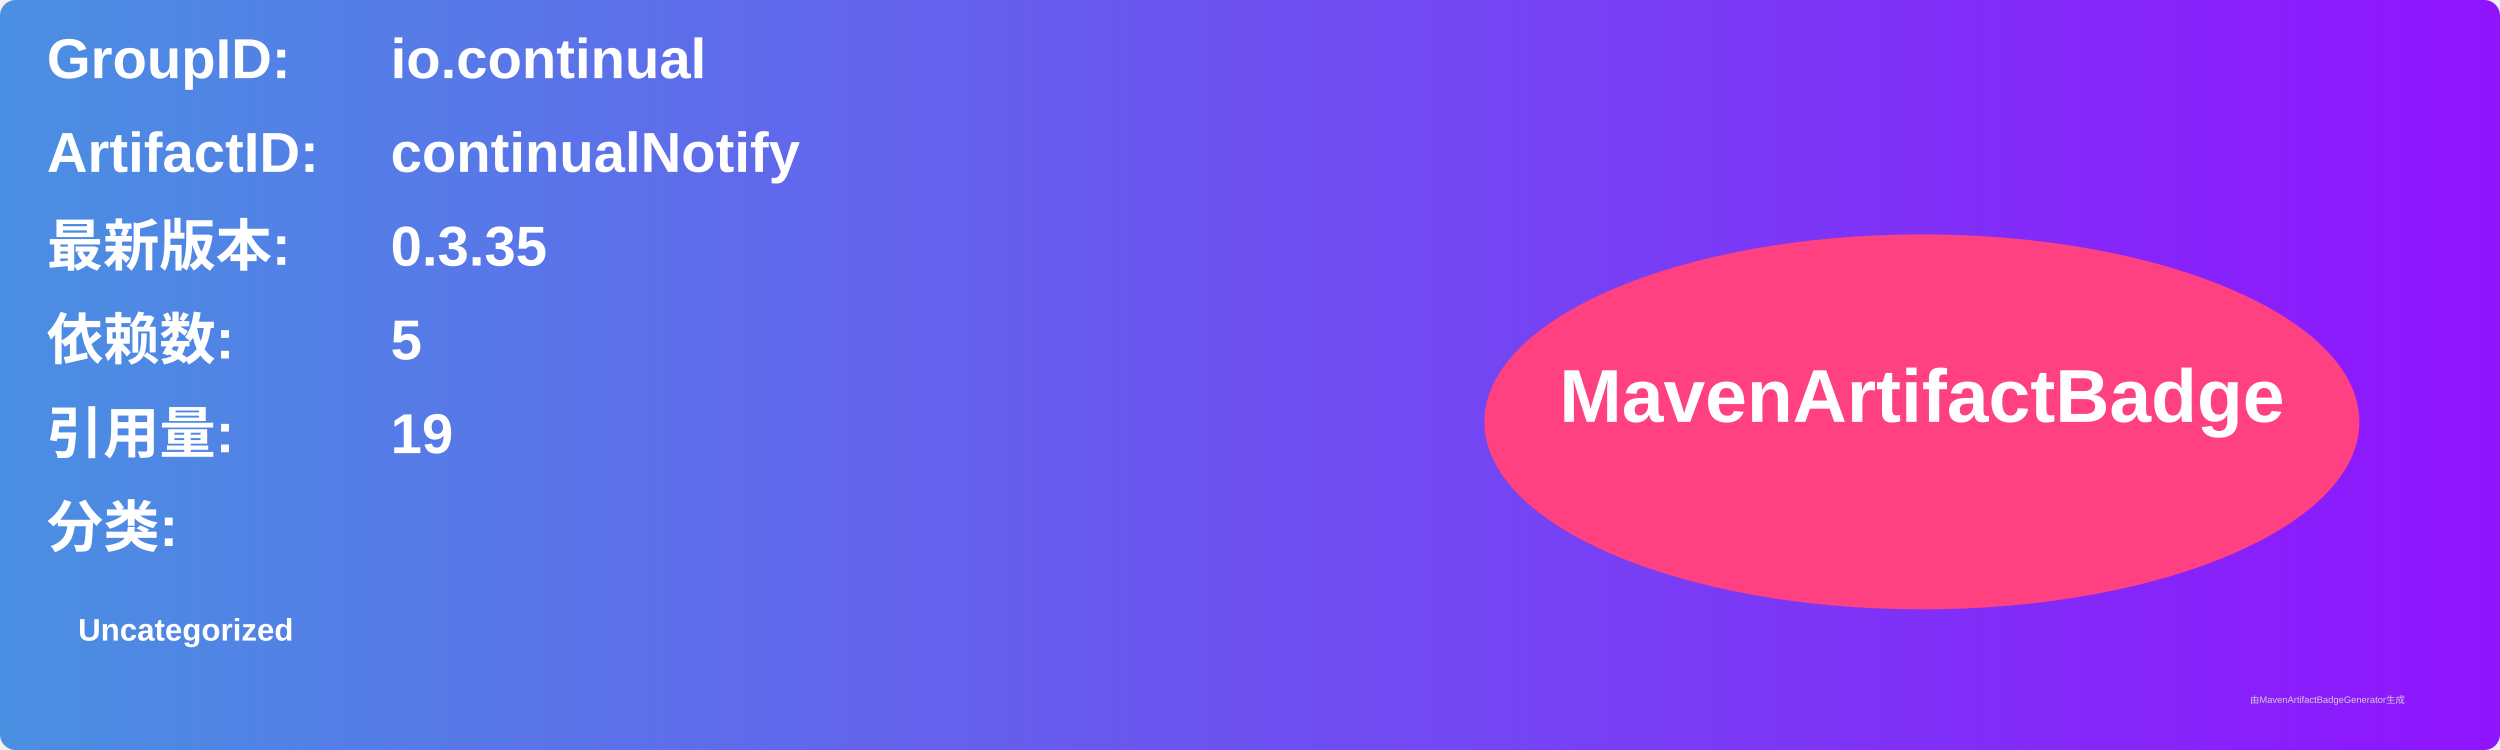
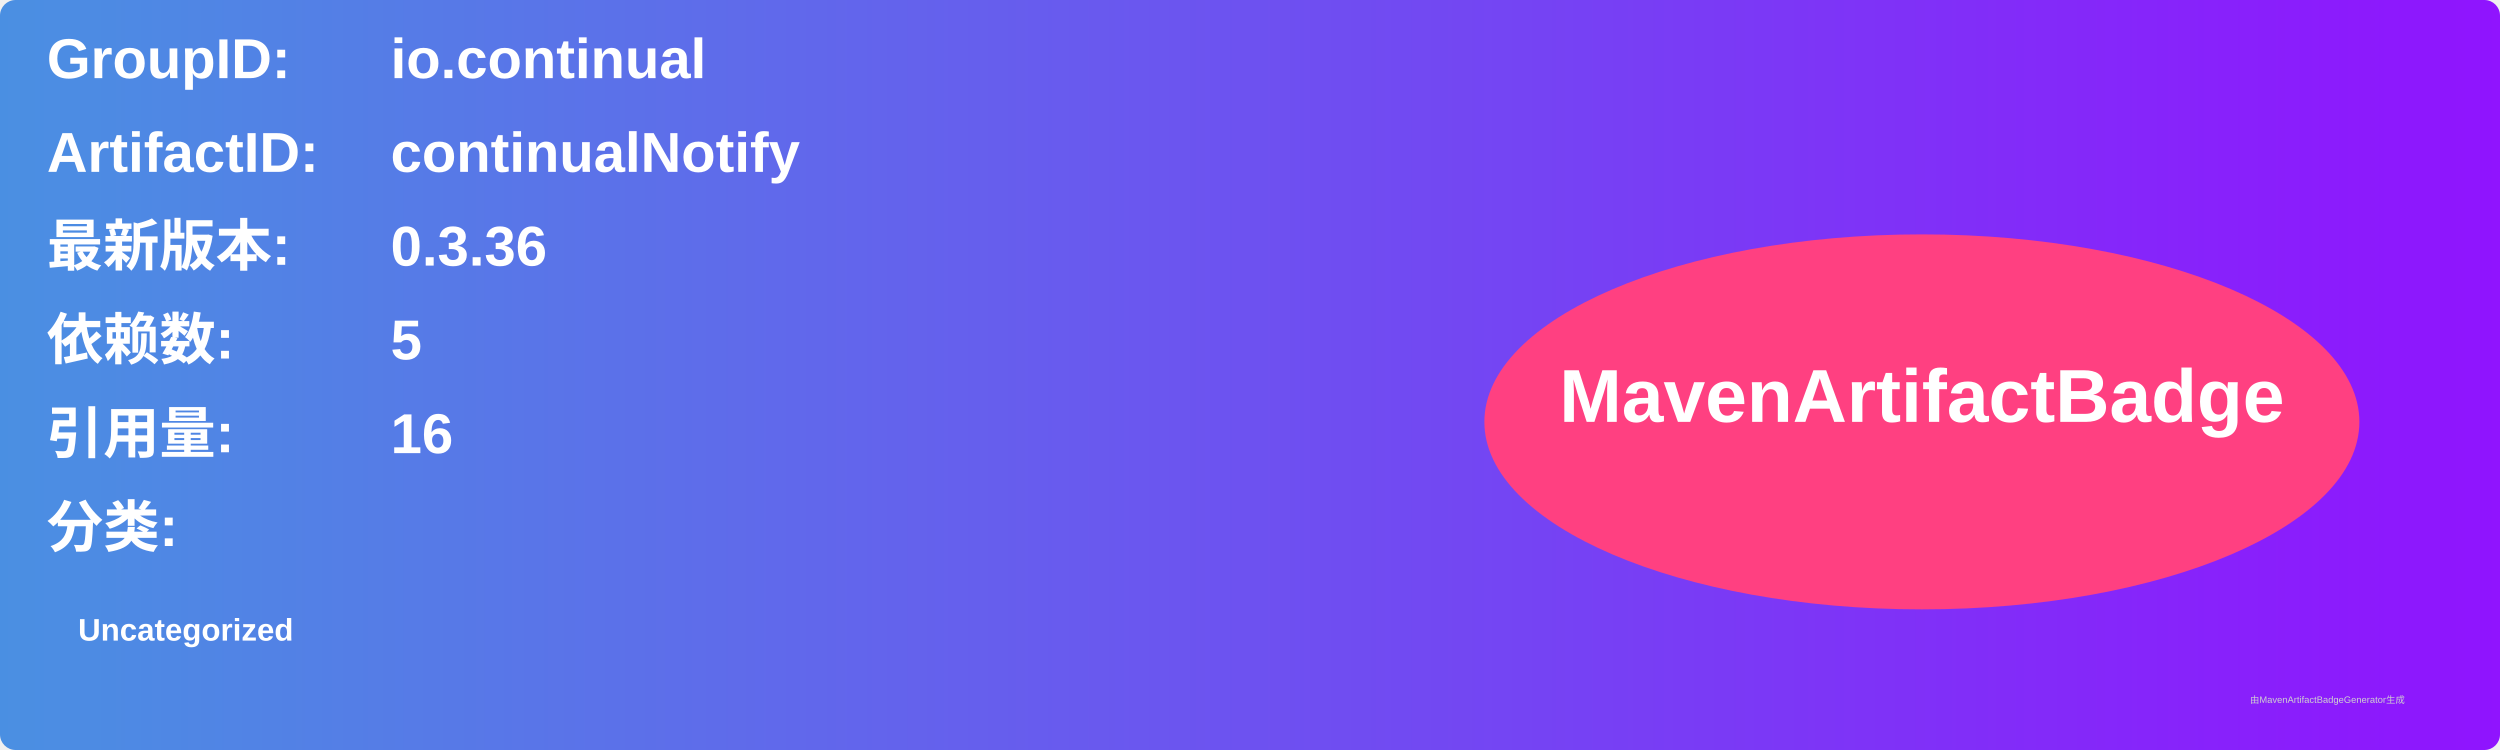
<svg xmlns="http://www.w3.org/2000/svg" width="800" height="240" viewBox="0 0 800 240">
  <linearGradient id="grad" x1="0%" y1="0%" x2="100%" y2="0%">
    <stop offset="0%" stop-color="#4a90e2" />
    <stop offset="100%" stop-color="#9013fe" />
  </linearGradient>
  <rect width="100%" height="100%" rx="5" ry="5" fill="url(#grad)" />
  <g transform="translate(15, 15)">
    <text x="0" y="10" font-family="Arial" font-size="18" fill="white" font-weight="bold" width="260">GroupID:</text>
    <text x="110" y="10" font-family="Arial" font-size="18" fill="white" font-weight="bold" width="460">io.continual</text>
    <text x="0" y="40" font-family="Arial" font-size="18" fill="white" font-weight="bold" width="260">ArtifactID:</text>
    <text x="110" y="40" font-family="Arial" font-size="18" fill="white" font-weight="bold" width="460">continualNotify</text>
    <text x="0" y="70" font-family="Arial" font-size="18" fill="white" font-weight="bold">最新版本:</text>
    <text x="110" y="70" font-family="Arial" font-size="18" fill="white" font-weight="bold">
-       <tspan font-weight="bold">0.3.35</tspan>
+       <tspan font-weight="bold">0.3.36</tspan>
    </text>
    <text x="0" y="100" font-family="Arial" font-size="18" fill="white" font-weight="bold">依赖数: </text>
    <text x="110" y="100" font-family="Arial" font-size="18" fill="white">
      <tspan font-weight="bold">5</tspan>
    </text>
    <text x="0" y="130" font-family="Arial" font-size="18" fill="white" font-weight="bold">引用量: </text>
    <text x="110" y="130" font-family="Arial" font-size="18" fill="white">
-       <tspan font-weight="bold">19</tspan>
+       <tspan font-weight="bold">16</tspan>
    </text>
    <text x="0" y="160" font-family="Arial" font-size="18" fill="white" font-weight="bold">分类:</text>
    <text x="10" y="190" font-family="Arial" font-size="10" fill="white">
      <tspan font-weight="bold">Uncategorized</tspan>
    </text>
    <ellipse cx="600" cy="120" rx="140" ry="60" fill="#ff4081" />
    <text x="600" y="120" text-anchor="middle" font-family="Arial" font-size="24" fill="white" font-weight="bold">MavenArtifactBadge</text>
  </g>
  <text x="720" y="225" font-family="Arial" font-size="3" fill="#d0d0d0">由MavenArtifactBadgeGenerator生成</text>
</svg>
